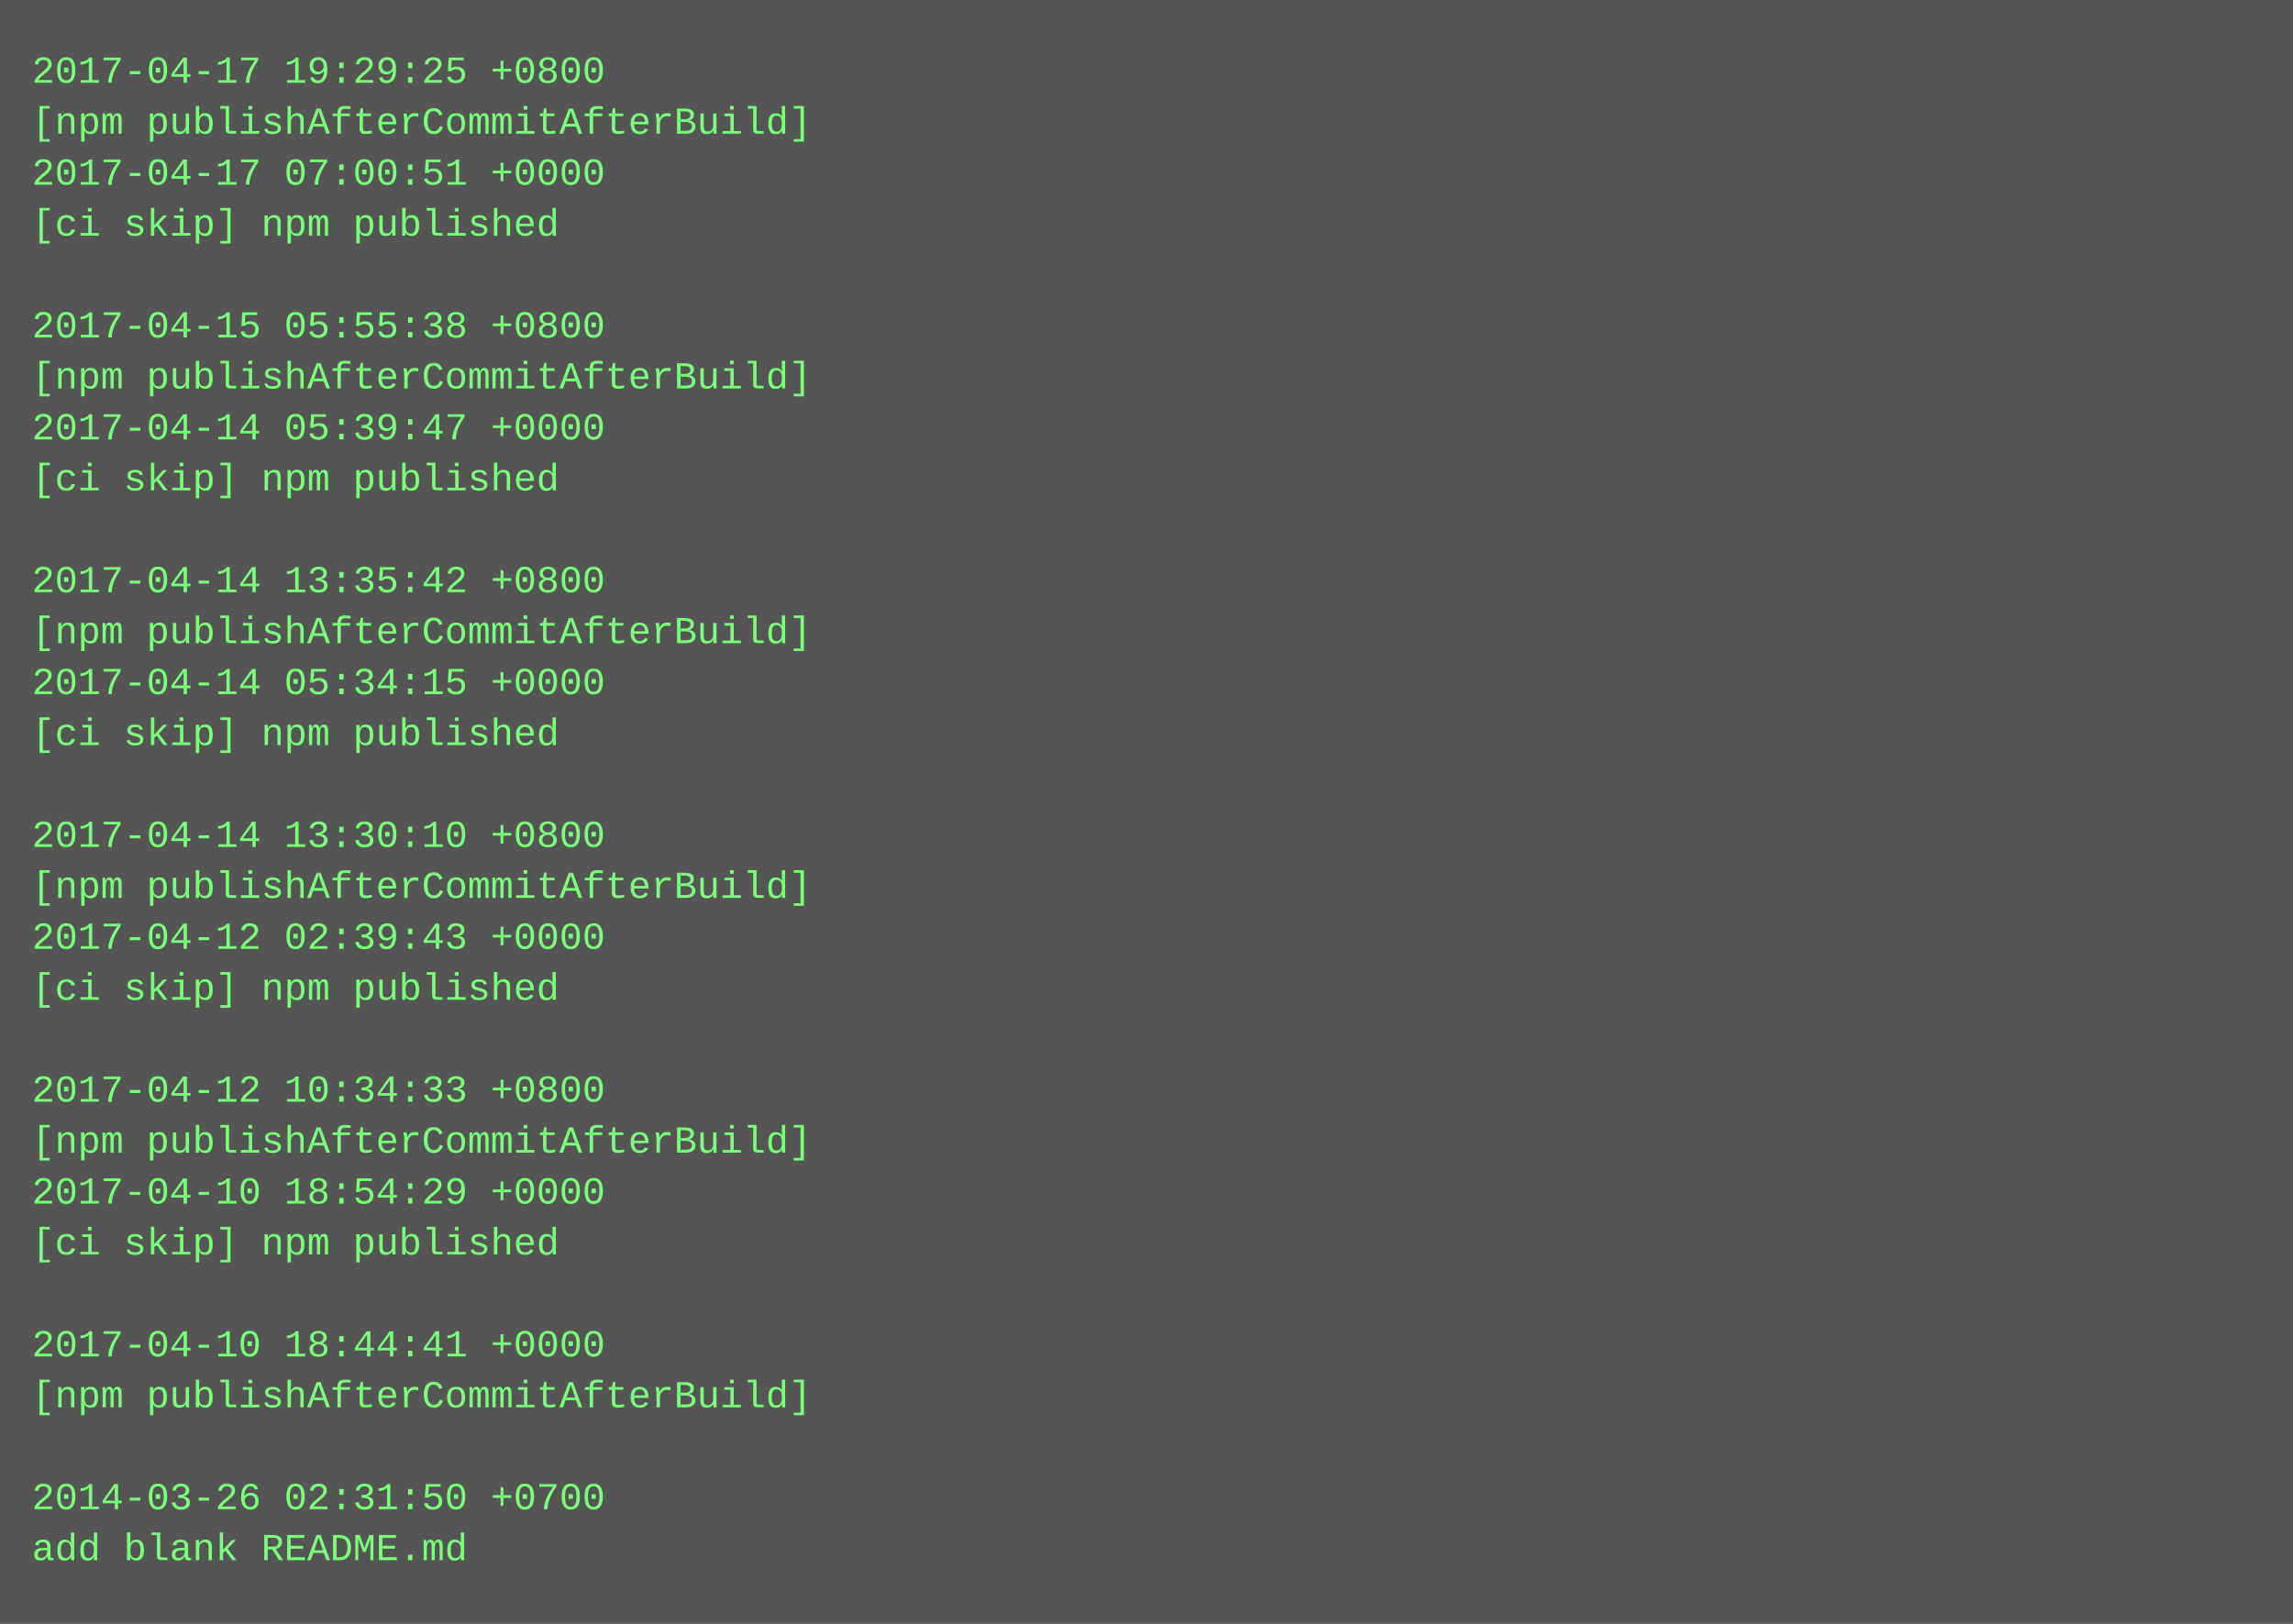
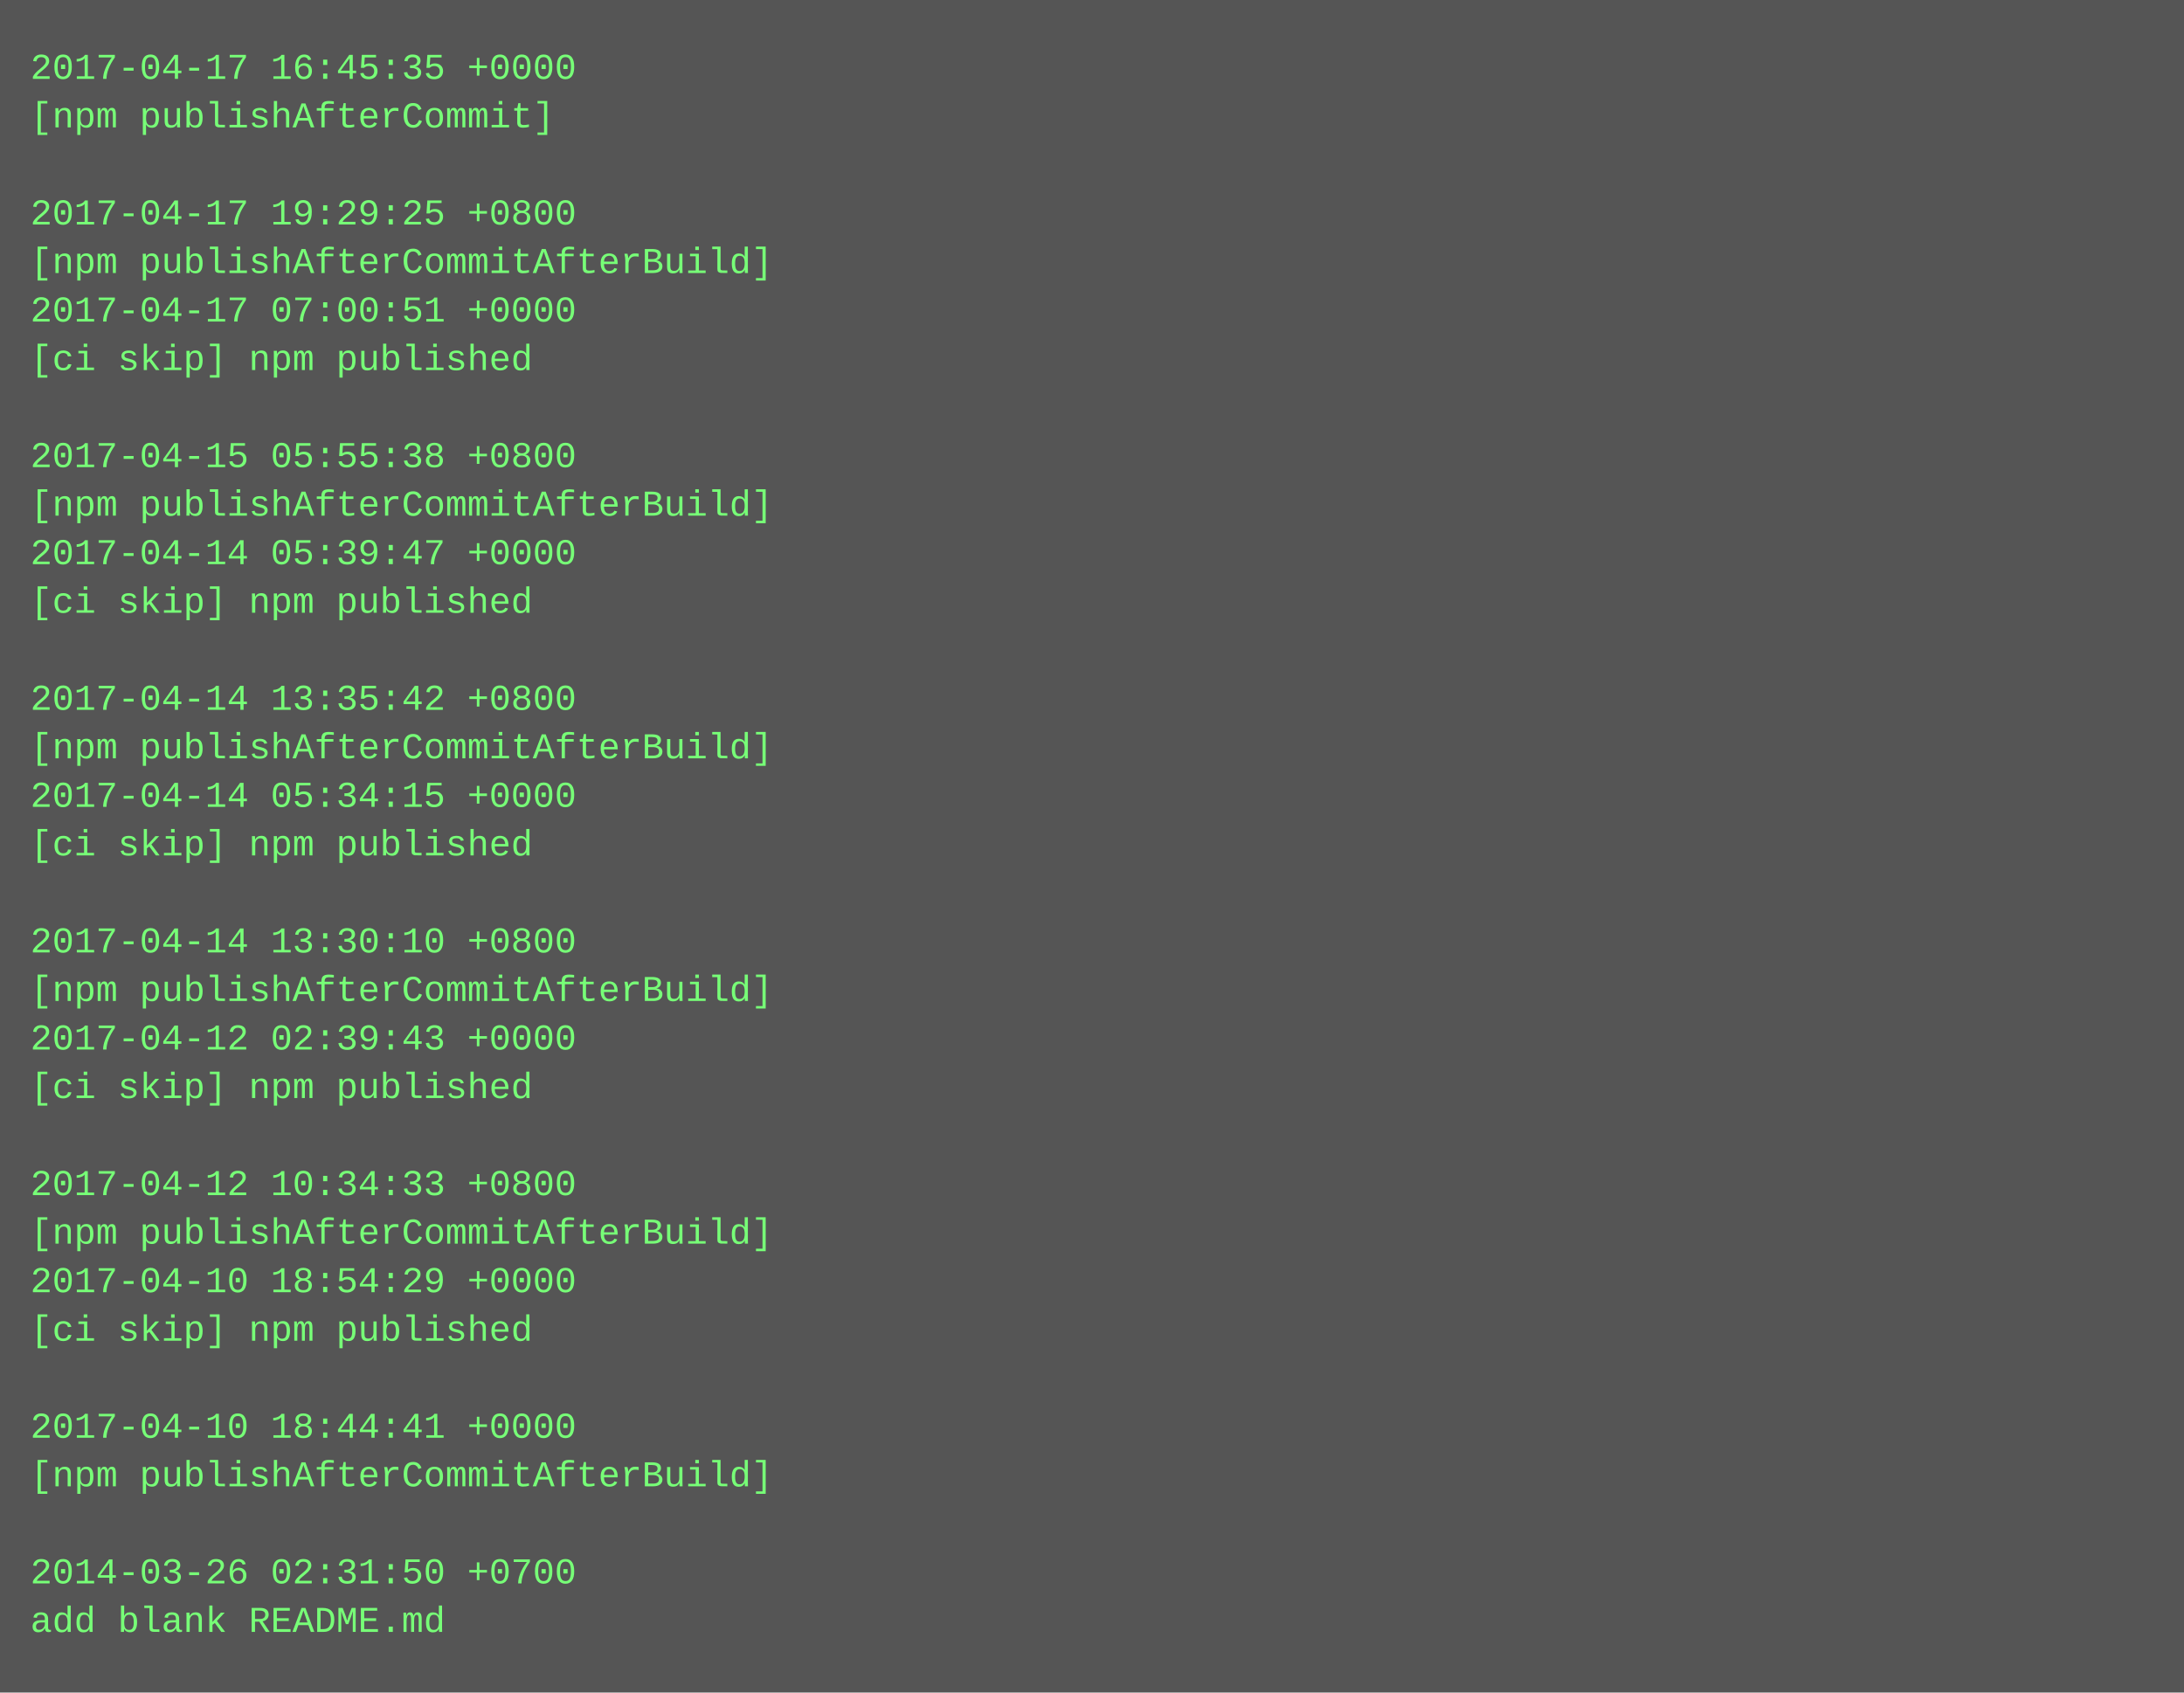
- <svg xmlns="http://www.w3.org/2000/svg" height="510" width="720">
-   <rect height="510" fill="#555" width="720" />
+ <svg xmlns="http://www.w3.org/2000/svg" height="558" width="720">
+   <rect height="558" fill="#555" width="720" />
  <text fill="#7f7" font-family="Courier New" font-size="12" xml:space="preserve">
-     <tspan x="10" y="26">2017-04-17 19:29:25 +0800</tspan>
-     <tspan x="10" y="42">[npm publishAfterCommitAfterBuild]</tspan>
-     <tspan x="10" y="58">2017-04-17 07:00:51 +0000</tspan>
-     <tspan x="10" y="74">[ci skip] npm published</tspan>
-     <tspan x="10" y="90" />
-     <tspan x="10" y="106">2017-04-15 05:55:38 +0800</tspan>
-     <tspan x="10" y="122">[npm publishAfterCommitAfterBuild]</tspan>
-     <tspan x="10" y="138">2017-04-14 05:39:47 +0000</tspan>
-     <tspan x="10" y="154">[ci skip] npm published</tspan>
-     <tspan x="10" y="170" />
-     <tspan x="10" y="186">2017-04-14 13:35:42 +0800</tspan>
-     <tspan x="10" y="202">[npm publishAfterCommitAfterBuild]</tspan>
-     <tspan x="10" y="218">2017-04-14 05:34:15 +0000</tspan>
-     <tspan x="10" y="234">[ci skip] npm published</tspan>
-     <tspan x="10" y="250" />
-     <tspan x="10" y="266">2017-04-14 13:30:10 +0800</tspan>
-     <tspan x="10" y="282">[npm publishAfterCommitAfterBuild]</tspan>
-     <tspan x="10" y="298">2017-04-12 02:39:43 +0000</tspan>
-     <tspan x="10" y="314">[ci skip] npm published</tspan>
-     <tspan x="10" y="330" />
-     <tspan x="10" y="346">2017-04-12 10:34:33 +0800</tspan>
-     <tspan x="10" y="362">[npm publishAfterCommitAfterBuild]</tspan>
-     <tspan x="10" y="378">2017-04-10 18:54:29 +0000</tspan>
-     <tspan x="10" y="394">[ci skip] npm published</tspan>
-     <tspan x="10" y="410" />
-     <tspan x="10" y="426">2017-04-10 18:44:41 +0000</tspan>
-     <tspan x="10" y="442">[npm publishAfterCommitAfterBuild]</tspan>
+     <tspan x="10" y="26">2017-04-17 16:45:35 +0000</tspan>
+     <tspan x="10" y="42">[npm publishAfterCommit]</tspan>
+     <tspan x="10" y="58" />
+     <tspan x="10" y="74">2017-04-17 19:29:25 +0800</tspan>
+     <tspan x="10" y="90">[npm publishAfterCommitAfterBuild]</tspan>
+     <tspan x="10" y="106">2017-04-17 07:00:51 +0000</tspan>
+     <tspan x="10" y="122">[ci skip] npm published</tspan>
+     <tspan x="10" y="138" />
+     <tspan x="10" y="154">2017-04-15 05:55:38 +0800</tspan>
+     <tspan x="10" y="170">[npm publishAfterCommitAfterBuild]</tspan>
+     <tspan x="10" y="186">2017-04-14 05:39:47 +0000</tspan>
+     <tspan x="10" y="202">[ci skip] npm published</tspan>
+     <tspan x="10" y="218" />
+     <tspan x="10" y="234">2017-04-14 13:35:42 +0800</tspan>
+     <tspan x="10" y="250">[npm publishAfterCommitAfterBuild]</tspan>
+     <tspan x="10" y="266">2017-04-14 05:34:15 +0000</tspan>
+     <tspan x="10" y="282">[ci skip] npm published</tspan>
+     <tspan x="10" y="298" />
+     <tspan x="10" y="314">2017-04-14 13:30:10 +0800</tspan>
+     <tspan x="10" y="330">[npm publishAfterCommitAfterBuild]</tspan>
+     <tspan x="10" y="346">2017-04-12 02:39:43 +0000</tspan>
+     <tspan x="10" y="362">[ci skip] npm published</tspan>
+     <tspan x="10" y="378" />
+     <tspan x="10" y="394">2017-04-12 10:34:33 +0800</tspan>
+     <tspan x="10" y="410">[npm publishAfterCommitAfterBuild]</tspan>
+     <tspan x="10" y="426">2017-04-10 18:54:29 +0000</tspan>
+     <tspan x="10" y="442">[ci skip] npm published</tspan>
    <tspan x="10" y="458" />
-     <tspan x="10" y="474">2014-03-26 02:31:50 +0700</tspan>
-     <tspan x="10" y="490">add blank README.md</tspan>
+     <tspan x="10" y="474">2017-04-10 18:44:41 +0000</tspan>
+     <tspan x="10" y="490">[npm publishAfterCommitAfterBuild]</tspan>
+     <tspan x="10" y="506" />
+     <tspan x="10" y="522">2014-03-26 02:31:50 +0700</tspan>
+     <tspan x="10" y="538">add blank README.md</tspan>
  </text>
</svg>
